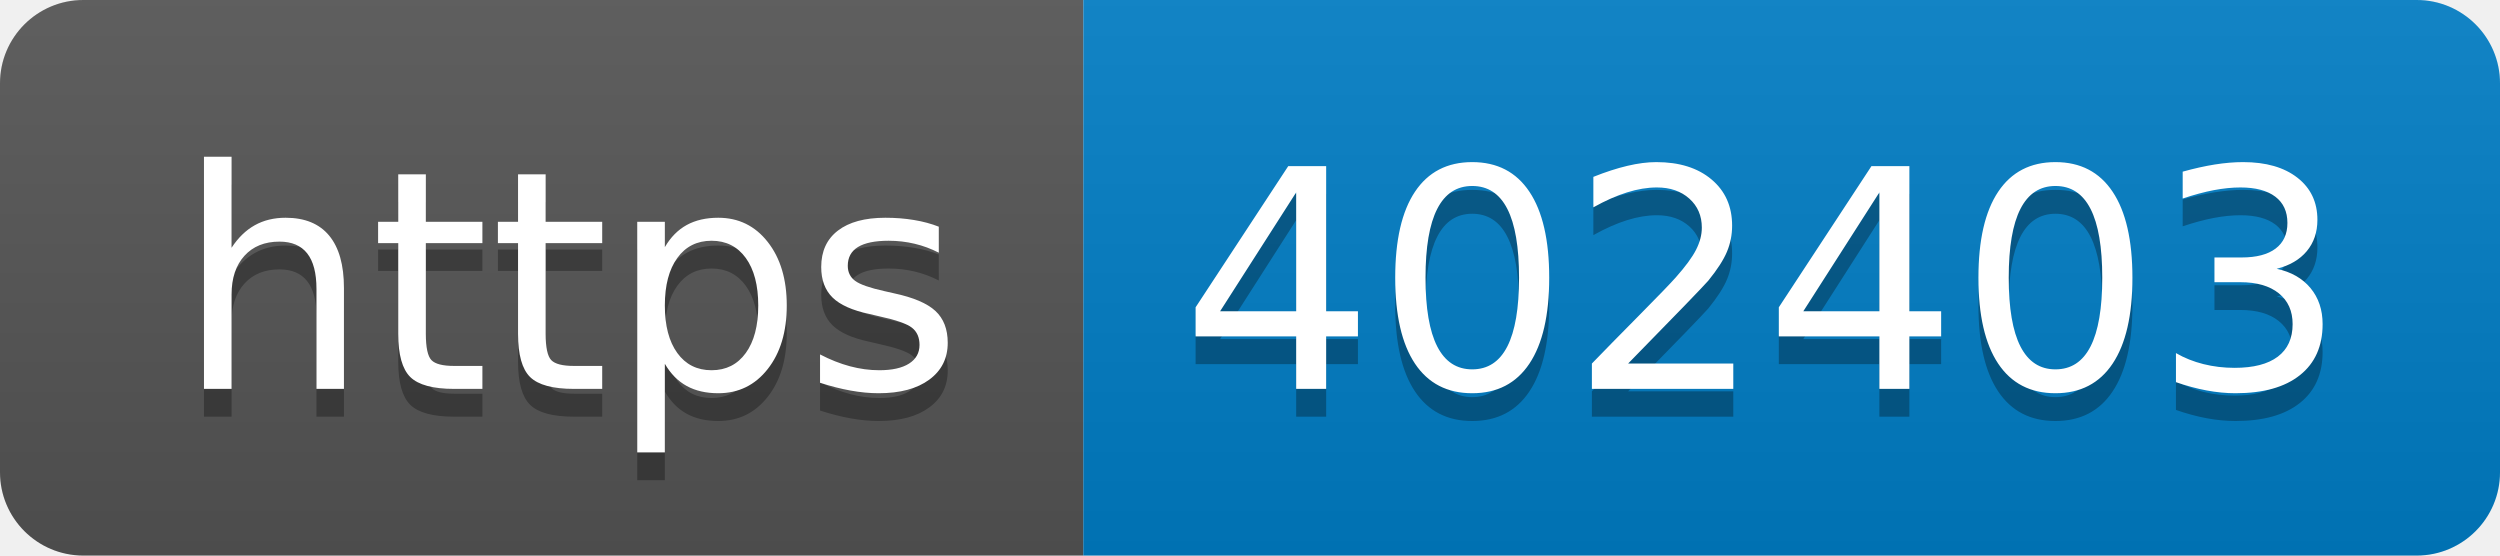
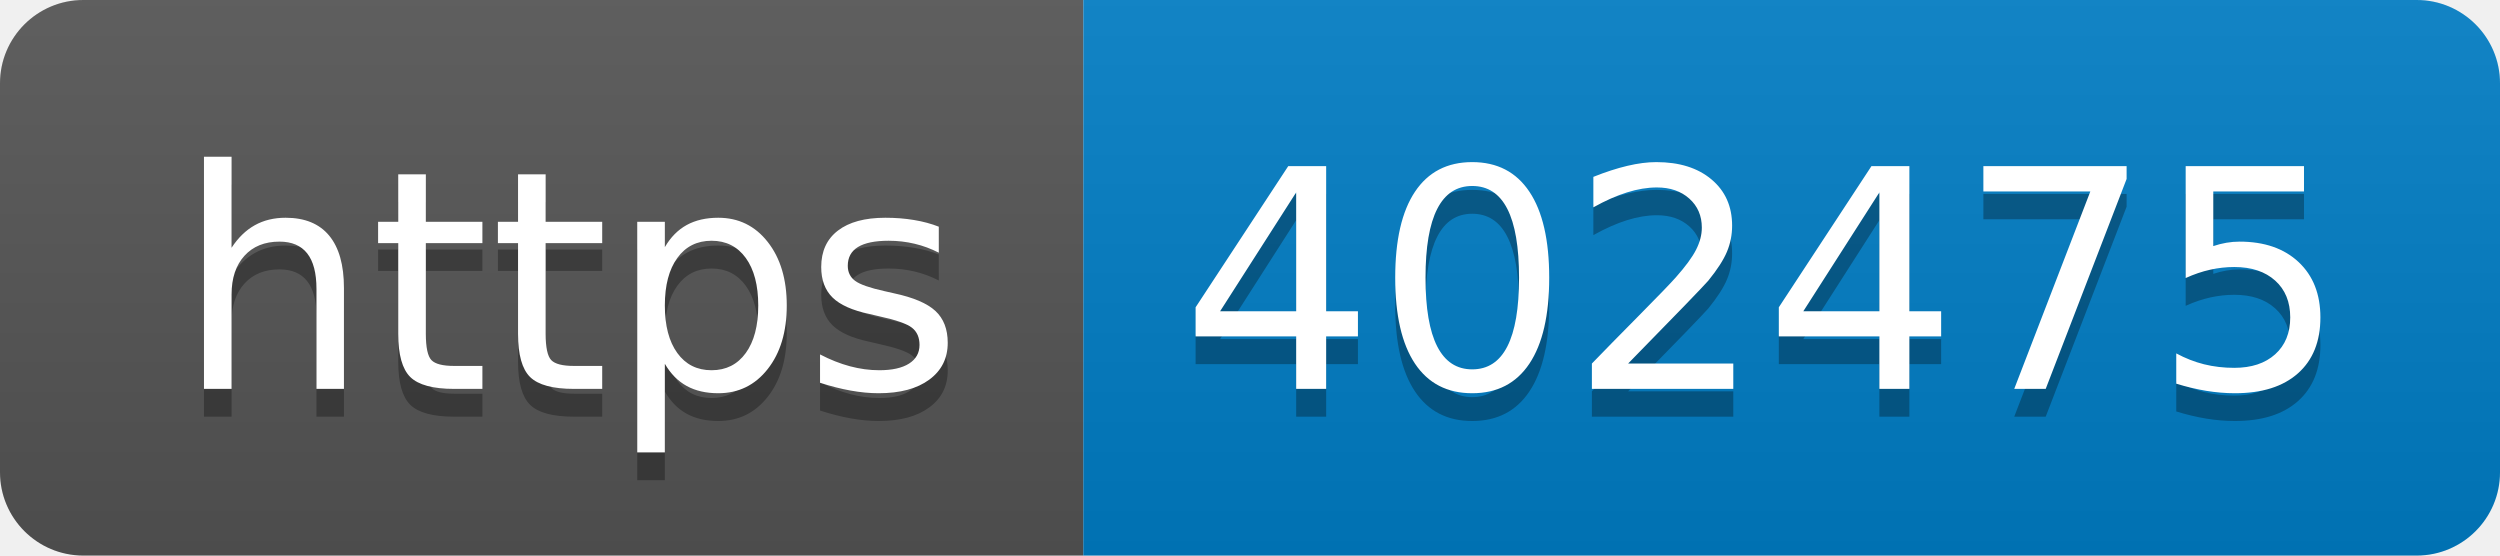
- <svg xmlns="http://www.w3.org/2000/svg" width="90" height="20" role="img" aria-label="https: 402403">
+ <svg xmlns="http://www.w3.org/2000/svg" width="90" height="20" role="img" aria-label="https: 402475">
  <linearGradient id="s" x2="0" y2="100%">
    <stop offset="0" stop-color="#bbb" stop-opacity=".1" />
    <stop offset="1" stop-opacity=".1" />
  </linearGradient>
  <clipPath id="r">
    <rect width="90" height="20" rx="3" fill="#fff" />
  </clipPath>
  <g clip-path="url(#r)">
    <rect width="39" height="20" fill="#555" />
    <rect x="39" width="51" height="20" fill="#007ec6" />
    <rect width="90" height="20" fill="url(#s)" />
  </g>
  <g fill="#fff" text-anchor="middle" font-family="Verdana,Geneva,DejaVu Sans,sans-serif" text-rendering="geometricPrecision" font-size="110">
    <text aria-hidden="true" x="205" y="150" fill="#010101" fill-opacity=".3" transform="scale(.1)" textLength="290">https</text>
    <text x="205" y="140" transform="scale(.1)" fill="#fff" textLength="290">https</text>
-     <text aria-hidden="true" x="635" y="150" fill="#010101" fill-opacity=".3" transform="scale(.1)" textLength="410">402403</text>
-     <text x="635" y="140" transform="scale(.1)" fill="#fff" textLength="410">402403</text>
+     <text aria-hidden="true" x="635" y="150" fill="#010101" fill-opacity=".3" transform="scale(.1)" textLength="410">402475</text>
+     <text x="635" y="140" transform="scale(.1)" fill="#fff" textLength="410">402475</text>
  </g>
</svg>
